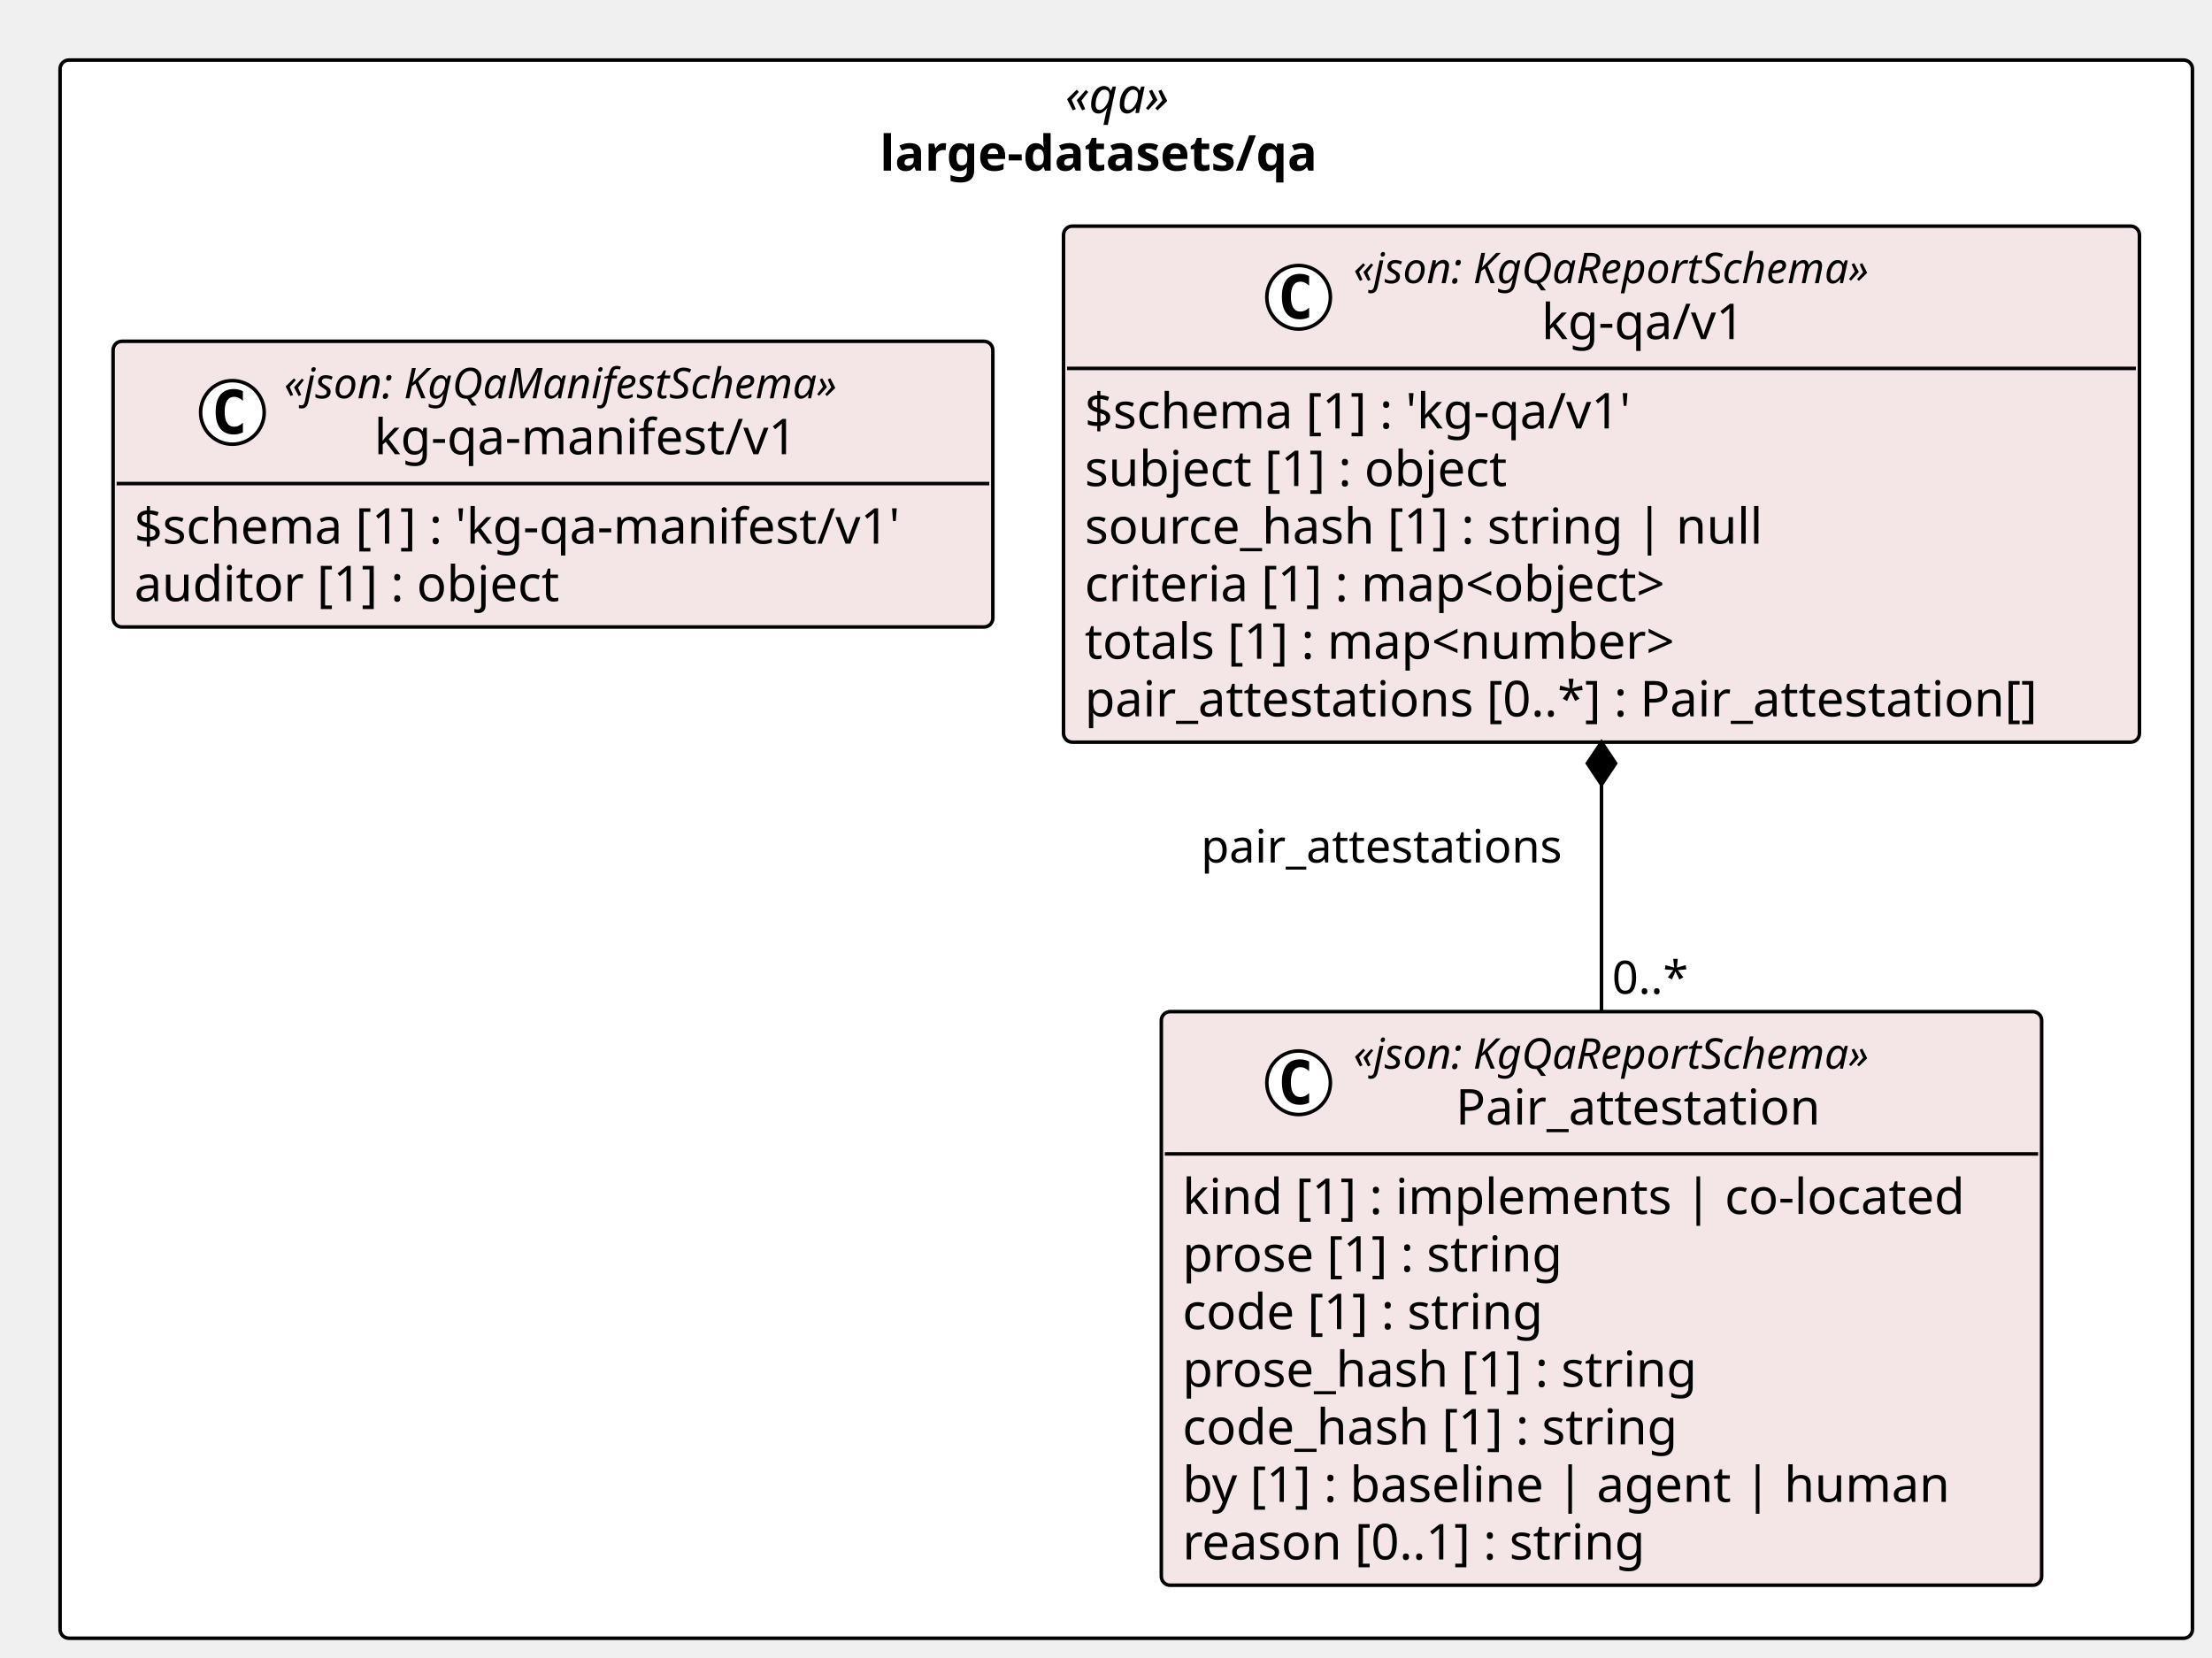
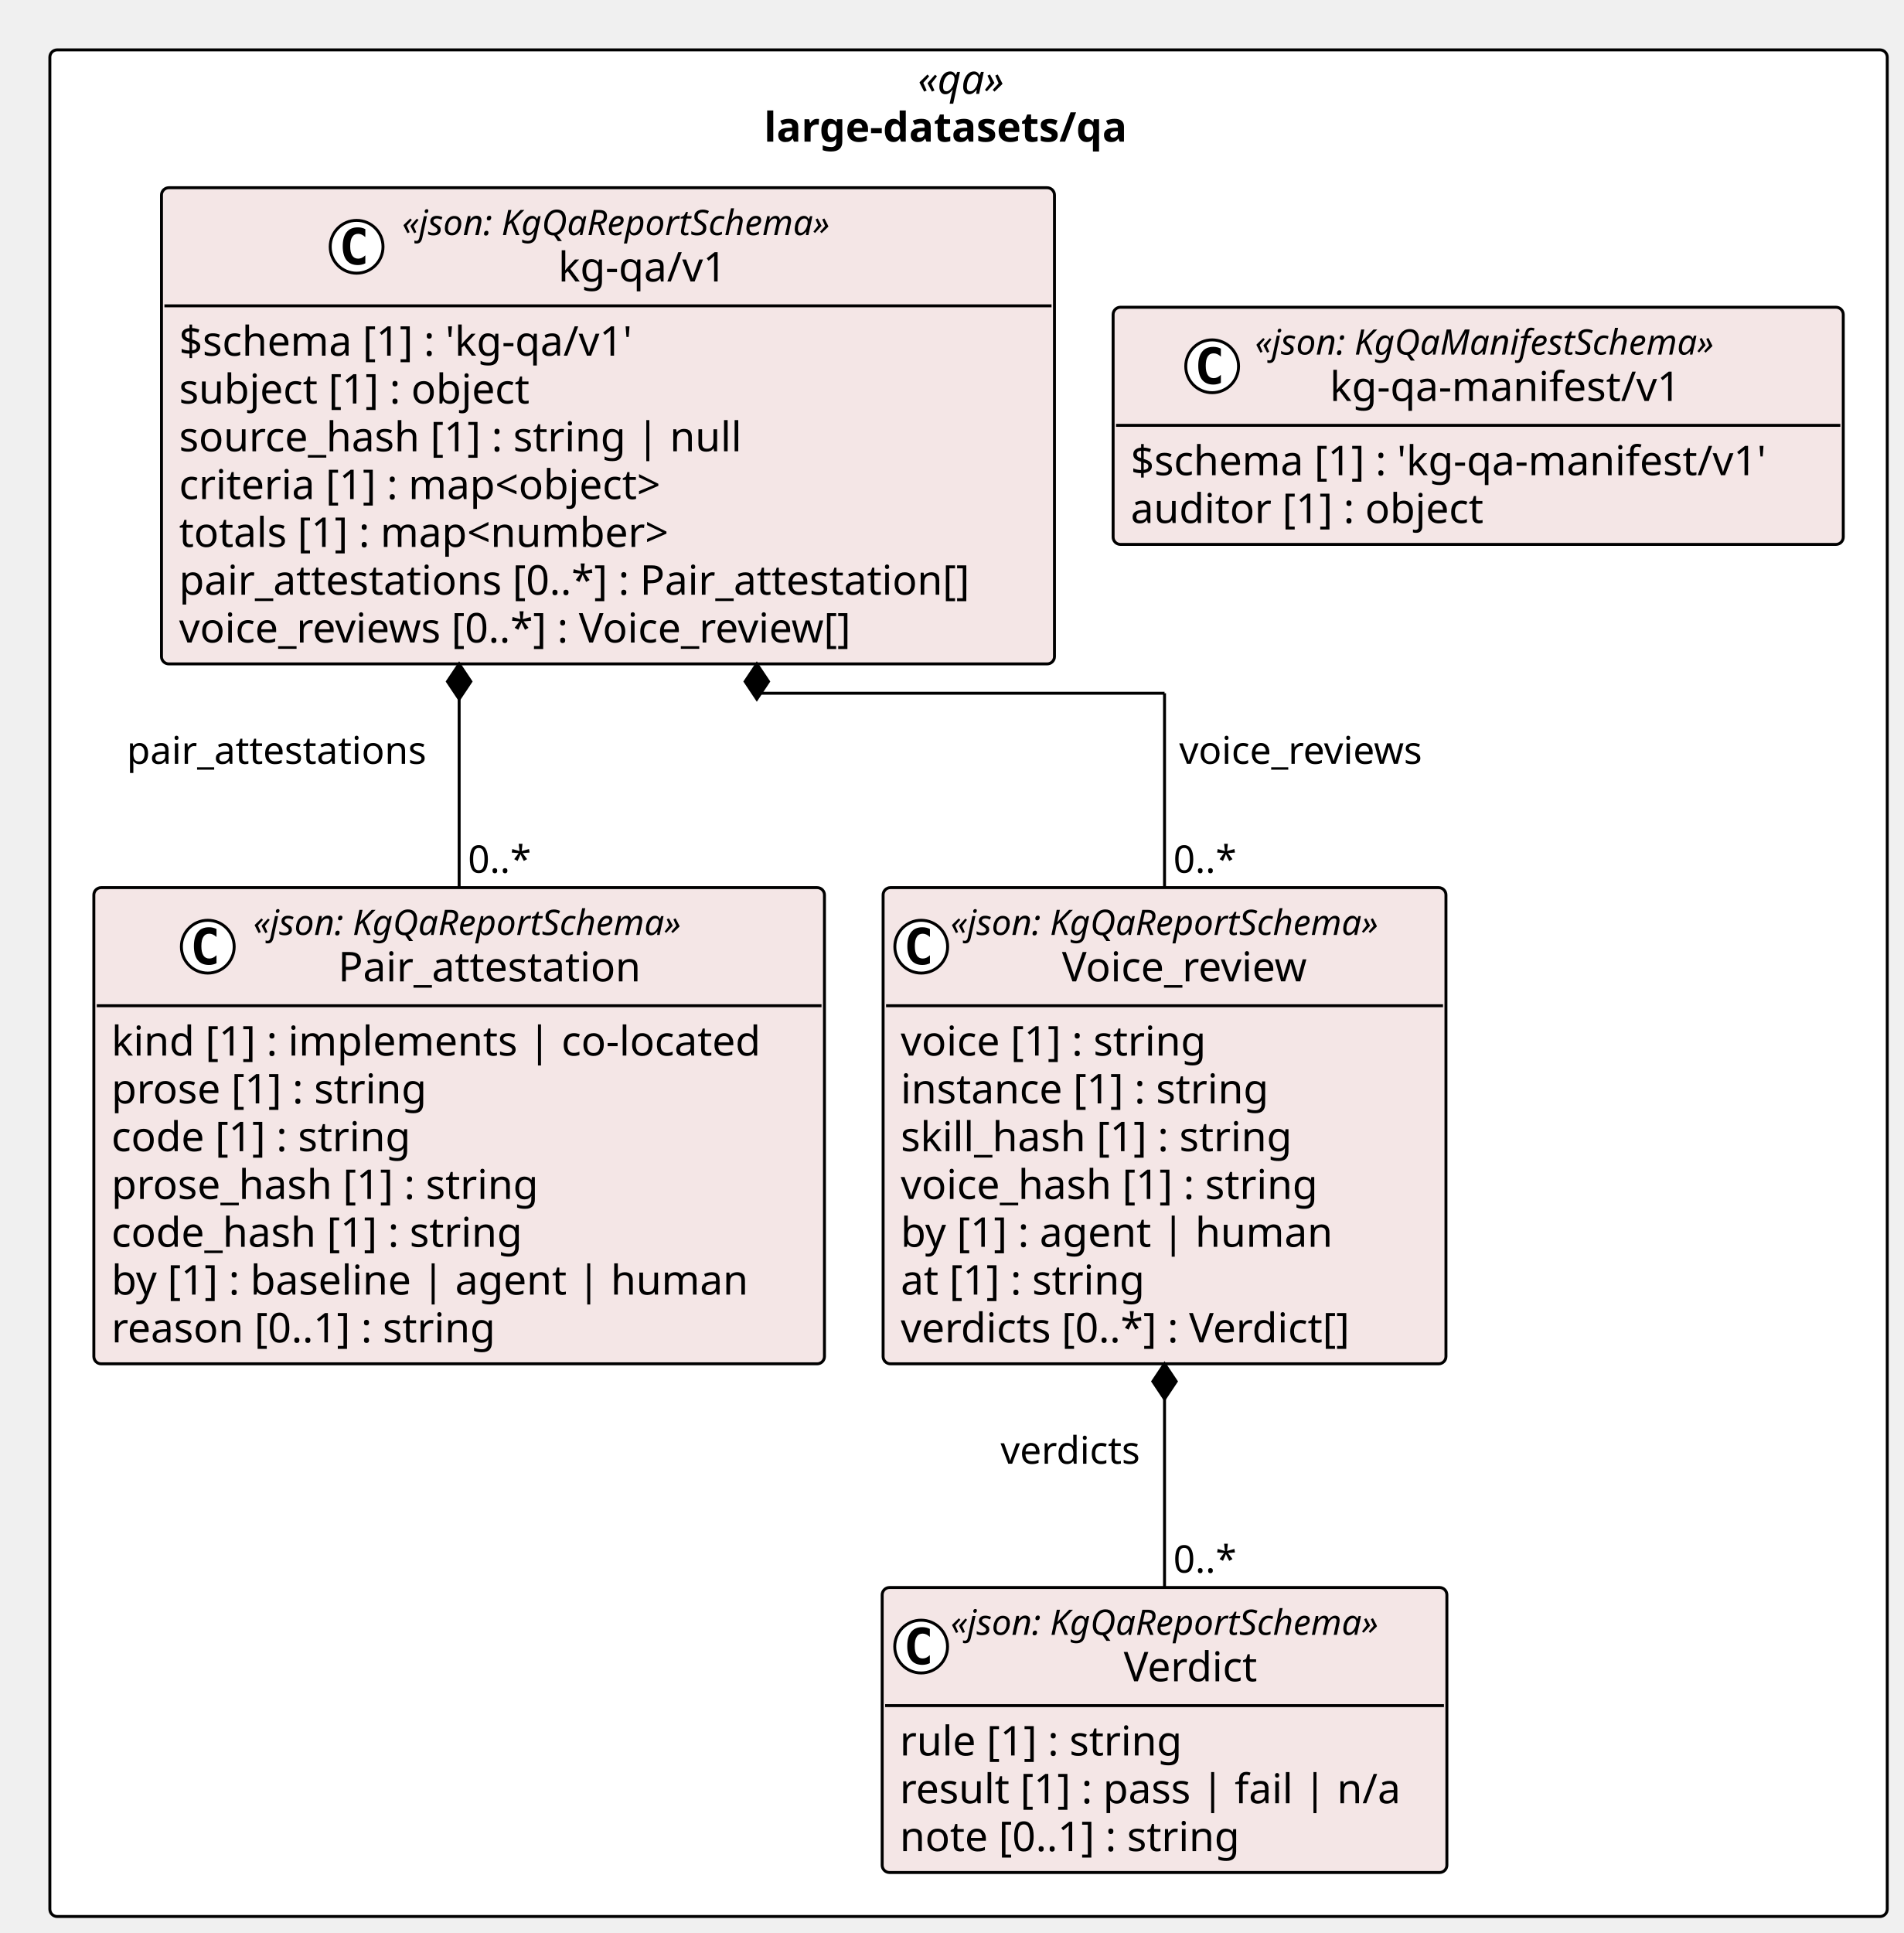
- <svg xmlns="http://www.w3.org/2000/svg" contentStyleType="text/css" height="469px" preserveAspectRatio="none" style="width:626px;height:469px;background:#FFFFFF;" version="1.1" viewBox="0 0 626 469" width="626px" zoomAndPan="magnify">
+ <svg xmlns="http://www.w3.org/2000/svg" contentStyleType="text/css" height="659px" preserveAspectRatio="none" style="width:649px;height:659px;background:#FFFFFF;" version="1.1" viewBox="0 0 649 659" width="649px" zoomAndPan="magnify">
  <defs />
  <g>
-     <rect fill="#FFFFFF" height="446.656" rx="2.5" ry="2.5" style="stroke:#000000;stroke-width:1.0;" width="603.471" x="17" y="17" />
-     <text fill="#000000" font-family="Verdana" font-size="14" font-style="italic" lengthAdjust="spacing" textLength="34.597" x="301.437" y="31.995">«qa»</text>
-     <text fill="#000000" font-family="Verdana" font-size="14" font-weight="bold" lengthAdjust="spacing" textLength="139.522" x="248.975" y="48.292">large-datasets/qa</text>
+     <rect fill="#FFFFFF" height="636.375" rx="2.5" ry="2.5" style="stroke:#000000;stroke-width:1.0;" width="626.538" x="17" y="17" />
+     <text fill="#000000" font-family="Verdana" font-size="14" font-style="italic" lengthAdjust="spacing" textLength="34.597" x="312.971" y="31.995">«qa»</text>
+     <text fill="#000000" font-family="Verdana" font-size="14" font-weight="bold" lengthAdjust="spacing" textLength="139.522" x="260.508" y="48.292">large-datasets/qa</text>
    <g id="elem_large_datasets_qa_kg_qa_v1_Pair_attestation">
-       <rect codeLine="11" fill="#F4E6E6" height="162.344" id="large_datasets_qa_kg_qa_v1_Pair_attestation" rx="2.5" ry="2.5" style="stroke:#000000;stroke-width:1.0;" width="249.132" x="328.657" y="286.312" />
-       <ellipse cx="367.511" cy="306.445" fill="#FFFFFF" rx="9" ry="9" style="stroke:#000000;stroke-width:1.0;" />
-       <path d="M370.479,312.086 Q369.901,312.383 369.261,312.523 Q368.62,312.68 367.917,312.68 Q365.417,312.68 364.089,311.039 Q362.776,309.383 362.776,306.258 Q362.776,303.133 364.089,301.477 Q365.417,299.82 367.917,299.82 Q368.62,299.82 369.261,299.977 Q369.917,300.133 370.479,300.43 L370.479,303.148 Q369.854,302.57 369.261,302.305 Q368.667,302.023 368.042,302.023 Q366.698,302.023 366.011,303.102 Q365.323,304.164 365.323,306.258 Q365.323,308.352 366.011,309.43 Q366.698,310.492 368.042,310.492 Q368.667,310.492 369.261,310.227 Q369.854,309.945 370.479,309.367 L370.479,312.086 Z " fill="#000000" />
-       <text fill="#000000" font-family="Verdana" font-size="12" font-style="italic" lengthAdjust="spacing" textLength="167.924" x="383.011" y="302.451">«json: KgQaReportSchema»</text>
-       <text fill="#000000" font-family="Verdana" font-size="14" lengthAdjust="spacing" textLength="110.018" x="411.964" y="318.276">Pair_attestation</text>
-       <line style="stroke:#000000;stroke-width:1.0;" x1="329.657" x2="576.789" y1="326.578" y2="326.578" />
-       <text fill="#000000" font-family="Verdana" font-size="14" lengthAdjust="spacing" textLength="237.132" x="334.657" y="343.573">kind [1] : implements | co-located</text>
-       <text fill="#000000" font-family="Verdana" font-size="14" lengthAdjust="spacing" textLength="117.202" x="334.657" y="359.87">prose [1] : string</text>
-       <text fill="#000000" font-family="Verdana" font-size="14" lengthAdjust="spacing" textLength="111.85" x="334.657" y="376.167">code [1] : string</text>
-       <text fill="#000000" font-family="Verdana" font-size="14" lengthAdjust="spacing" textLength="157.821" x="334.657" y="392.464">prose_hash [1] : string</text>
-       <text fill="#000000" font-family="Verdana" font-size="14" lengthAdjust="spacing" textLength="152.469" x="334.657" y="408.761">code_hash [1] : string</text>
-       <text fill="#000000" font-family="Verdana" font-size="14" lengthAdjust="spacing" textLength="230.221" x="334.657" y="425.058">by [1] : baseline | agent | human</text>
-       <text fill="#000000" font-family="Verdana" font-size="14" lengthAdjust="spacing" textLength="143.575" x="334.657" y="441.354">reason [0..1] : string</text>
+       <rect codeLine="11" fill="#F4E6E6" height="162.344" id="large_datasets_qa_kg_qa_v1_Pair_attestation" rx="2.5" ry="2.5" style="stroke:#000000;stroke-width:1.0;" width="249.132" x="32" y="302.609" />
+       <ellipse cx="70.854" cy="322.742" fill="#FFFFFF" rx="9" ry="9" style="stroke:#000000;stroke-width:1.0;" />
+       <path d="M73.823,328.383 Q73.245,328.68 72.604,328.82 Q71.963,328.977 71.26,328.977 Q68.76,328.977 67.432,327.336 Q66.12,325.68 66.12,322.555 Q66.12,319.43 67.432,317.773 Q68.76,316.117 71.26,316.117 Q71.963,316.117 72.604,316.273 Q73.26,316.43 73.823,316.727 L73.823,319.445 Q73.198,318.867 72.604,318.602 Q72.01,318.32 71.385,318.32 Q70.041,318.32 69.354,319.398 Q68.666,320.461 68.666,322.555 Q68.666,324.648 69.354,325.727 Q70.041,326.789 71.385,326.789 Q72.01,326.789 72.604,326.523 Q73.198,326.242 73.823,325.664 L73.823,328.383 Z " fill="#000000" />
+       <text fill="#000000" font-family="Verdana" font-size="12" font-style="italic" lengthAdjust="spacing" textLength="167.924" x="86.354" y="318.748">«json: KgQaReportSchema»</text>
+       <text fill="#000000" font-family="Verdana" font-size="14" lengthAdjust="spacing" textLength="110.018" x="115.307" y="334.573">Pair_attestation</text>
+       <line style="stroke:#000000;stroke-width:1.0;" x1="33" x2="280.132" y1="342.875" y2="342.875" />
+       <text fill="#000000" font-family="Verdana" font-size="14" lengthAdjust="spacing" textLength="237.132" x="38" y="359.87">kind [1] : implements | co-located</text>
+       <text fill="#000000" font-family="Verdana" font-size="14" lengthAdjust="spacing" textLength="117.202" x="38" y="376.167">prose [1] : string</text>
+       <text fill="#000000" font-family="Verdana" font-size="14" lengthAdjust="spacing" textLength="111.85" x="38" y="392.464">code [1] : string</text>
+       <text fill="#000000" font-family="Verdana" font-size="14" lengthAdjust="spacing" textLength="157.821" x="38" y="408.761">prose_hash [1] : string</text>
+       <text fill="#000000" font-family="Verdana" font-size="14" lengthAdjust="spacing" textLength="152.469" x="38" y="425.058">code_hash [1] : string</text>
+       <text fill="#000000" font-family="Verdana" font-size="14" lengthAdjust="spacing" textLength="230.221" x="38" y="441.354">by [1] : baseline | agent | human</text>
+       <text fill="#000000" font-family="Verdana" font-size="14" lengthAdjust="spacing" textLength="143.575" x="38" y="457.651">reason [0..1] : string</text>
+     </g>
+     <g id="elem_large_datasets_qa_kg_qa_v1_Verdict">
+       <rect codeLine="20" fill="#F4E6E6" height="97.156" id="large_datasets_qa_kg_qa_v1_Verdict" rx="2.5" ry="2.5" style="stroke:#000000;stroke-width:1.0;" width="192.558" x="300.815" y="541.219" />
+       <ellipse cx="314.1" cy="561.352" fill="#FFFFFF" rx="9" ry="9" style="stroke:#000000;stroke-width:1.0;" />
+       <path d="M317.069,566.992 Q316.491,567.289 315.85,567.43 Q315.209,567.586 314.506,567.586 Q312.006,567.586 310.678,565.945 Q309.366,564.289 309.366,561.164 Q309.366,558.039 310.678,556.383 Q312.006,554.727 314.506,554.727 Q315.209,554.727 315.85,554.883 Q316.506,555.039 317.069,555.336 L317.069,558.055 Q316.444,557.477 315.85,557.211 Q315.256,556.93 314.631,556.93 Q313.288,556.93 312.6,558.008 Q311.913,559.07 311.913,561.164 Q311.913,563.258 312.6,564.336 Q313.288,565.398 314.631,565.398 Q315.256,565.398 315.85,565.133 Q316.444,564.852 317.069,564.273 L317.069,566.992 Z " fill="#000000" />
+       <text fill="#000000" font-family="Verdana" font-size="12" font-style="italic" lengthAdjust="spacing" textLength="167.924" x="324.163" y="557.357">«json: KgQaReportSchema»</text>
+       <text fill="#000000" font-family="Verdana" font-size="14" lengthAdjust="spacing" textLength="49.909" x="383.171" y="573.183">Verdict</text>
+       <line style="stroke:#000000;stroke-width:1.0;" x1="301.815" x2="492.373" y1="581.484" y2="581.484" />
+       <text fill="#000000" font-family="Verdana" font-size="14" lengthAdjust="spacing" textLength="105.219" x="306.815" y="598.48">rule [1] : string</text>
+       <text fill="#000000" font-family="Verdana" font-size="14" lengthAdjust="spacing" textLength="180.558" x="306.815" y="614.776">result [1] : pass | fail | n/a</text>
+       <text fill="#000000" font-family="Verdana" font-size="14" lengthAdjust="spacing" textLength="127.436" x="306.815" y="631.073">note [0..1] : string</text>
+     </g>
+     <g id="elem_large_datasets_qa_kg_qa_v1_Voice_review">
+       <rect codeLine="25" fill="#F4E6E6" height="162.344" id="large_datasets_qa_kg_qa_v1_Voice_review" rx="2.5" ry="2.5" style="stroke:#000000;stroke-width:1.0;" width="191.924" x="301.132" y="302.609" />
+       <ellipse cx="314.132" cy="322.742" fill="#FFFFFF" rx="9" ry="9" style="stroke:#000000;stroke-width:1.0;" />
+       <path d="M317.101,328.383 Q316.522,328.68 315.882,328.82 Q315.241,328.977 314.538,328.977 Q312.038,328.977 310.71,327.336 Q309.397,325.68 309.397,322.555 Q309.397,319.43 310.71,317.773 Q312.038,316.117 314.538,316.117 Q315.241,316.117 315.882,316.273 Q316.538,316.43 317.101,316.727 L317.101,319.445 Q316.476,318.867 315.882,318.602 Q315.288,318.32 314.663,318.32 Q313.319,318.32 312.632,319.398 Q311.944,320.461 311.944,322.555 Q311.944,324.648 312.632,325.727 Q313.319,326.789 314.663,326.789 Q315.288,326.789 315.882,326.523 Q316.476,326.242 317.101,325.664 L317.101,328.383 Z " fill="#000000" />
+       <text fill="#000000" font-family="Verdana" font-size="12" font-style="italic" lengthAdjust="spacing" textLength="167.924" x="324.132" y="318.748">«json: KgQaReportSchema»</text>
+       <text fill="#000000" font-family="Verdana" font-size="14" lengthAdjust="spacing" textLength="91.95" x="362.119" y="334.573">Voice_review</text>
+       <line style="stroke:#000000;stroke-width:1.0;" x1="302.132" x2="492.056" y1="342.875" y2="342.875" />
+       <text fill="#000000" font-family="Verdana" font-size="14" lengthAdjust="spacing" textLength="115.138" x="307.132" y="359.87">voice [1] : string</text>
+       <text fill="#000000" font-family="Verdana" font-size="14" lengthAdjust="spacing" textLength="137.395" x="307.132" y="376.167">instance [1] : string</text>
+       <text fill="#000000" font-family="Verdana" font-size="14" lengthAdjust="spacing" textLength="145.776" x="307.132" y="392.464">skill_hash [1] : string</text>
+       <text fill="#000000" font-family="Verdana" font-size="14" lengthAdjust="spacing" textLength="155.757" x="307.132" y="408.761">voice_hash [1] : string</text>
+       <text fill="#000000" font-family="Verdana" font-size="14" lengthAdjust="spacing" textLength="157.965" x="307.132" y="425.058">by [1] : agent | human</text>
+       <text fill="#000000" font-family="Verdana" font-size="14" lengthAdjust="spacing" textLength="92.155" x="307.132" y="441.354">at [1] : string</text>
+       <text fill="#000000" font-family="Verdana" font-size="14" lengthAdjust="spacing" textLength="170.543" x="307.132" y="457.651">verdicts [0..*] : Verdict[]</text>
    </g>
    <g id="elem_large_datasets_qa_kg_qa_v1_kg_qa_v1">
-       <rect codeLine="20" fill="#F4E6E6" height="146.047" id="large_datasets_qa_kg_qa_v1_kg_qa_v1" rx="2.5" ry="2.5" style="stroke:#000000;stroke-width:1.0;" width="304.496" x="300.975" y="64" />
-       <ellipse cx="367.511" cy="84.133" fill="#FFFFFF" rx="9" ry="9" style="stroke:#000000;stroke-width:1.0;" />
-       <path d="M370.479,89.773 Q369.901,90.07 369.261,90.211 Q368.62,90.367 367.917,90.367 Q365.417,90.367 364.089,88.727 Q362.776,87.07 362.776,83.945 Q362.776,80.82 364.089,79.164 Q365.417,77.508 367.917,77.508 Q368.62,77.508 369.261,77.664 Q369.917,77.82 370.479,78.117 L370.479,80.836 Q369.854,80.258 369.261,79.992 Q368.667,79.711 368.042,79.711 Q366.698,79.711 366.011,80.789 Q365.323,81.852 365.323,83.945 Q365.323,86.039 366.011,87.117 Q366.698,88.18 368.042,88.18 Q368.667,88.18 369.261,87.914 Q369.854,87.633 370.479,87.055 L370.479,89.773 Z " fill="#000000" />
-       <text fill="#000000" font-family="Verdana" font-size="12" font-style="italic" lengthAdjust="spacing" textLength="167.924" x="383.011" y="80.139">«json: KgQaReportSchema»</text>
-       <text fill="#000000" font-family="Verdana" font-size="14" lengthAdjust="spacing" textLength="61.421" x="436.262" y="95.964">kg-qa/v1</text>
-       <line style="stroke:#000000;stroke-width:1.0;" x1="301.975" x2="604.471" y1="104.266" y2="104.266" />
-       <text fill="#000000" font-family="Verdana" font-size="14" lengthAdjust="spacing" textLength="170.618" x="306.975" y="121.261">$schema [1] : 'kg-qa/v1'</text>
-       <text fill="#000000" font-family="Verdana" font-size="14" lengthAdjust="spacing" textLength="131.783" x="306.975" y="137.558">subject [1] : object</text>
-       <text fill="#000000" font-family="Verdana" font-size="14" lengthAdjust="spacing" textLength="204.648" x="306.975" y="153.855">source_hash [1] : string | null</text>
-       <text fill="#000000" font-family="Verdana" font-size="14" lengthAdjust="spacing" textLength="185.274" x="306.975" y="170.151">criteria [1] : map&lt;object&gt;</text>
-       <text fill="#000000" font-family="Verdana" font-size="14" lengthAdjust="spacing" textLength="186.409" x="306.975" y="186.448">totals [1] : map&lt;number&gt;</text>
-       <text fill="#000000" font-family="Verdana" font-size="14" lengthAdjust="spacing" textLength="292.496" x="306.975" y="202.745">pair_attestations [0..*] : Pair_attestation[]</text>
+       <rect codeLine="34" fill="#F4E6E6" height="162.344" id="large_datasets_qa_kg_qa_v1_kg_qa_v1" rx="2.5" ry="2.5" style="stroke:#000000;stroke-width:1.0;" width="304.496" x="55.067" y="64" />
+       <ellipse cx="121.603" cy="84.133" fill="#FFFFFF" rx="9" ry="9" style="stroke:#000000;stroke-width:1.0;" />
+       <path d="M124.572,89.773 Q123.994,90.07 123.353,90.211 Q122.713,90.367 122.01,90.367 Q119.51,90.367 118.181,88.727 Q116.869,87.07 116.869,83.945 Q116.869,80.82 118.181,79.164 Q119.51,77.508 122.01,77.508 Q122.713,77.508 123.353,77.664 Q124.01,77.82 124.572,78.117 L124.572,80.836 Q123.947,80.258 123.353,79.992 Q122.76,79.711 122.135,79.711 Q120.791,79.711 120.103,80.789 Q119.416,81.852 119.416,83.945 Q119.416,86.039 120.103,87.117 Q120.791,88.18 122.135,88.18 Q122.76,88.18 123.353,87.914 Q123.947,87.633 124.572,87.055 L124.572,89.773 Z " fill="#000000" />
+       <text fill="#000000" font-family="Verdana" font-size="12" font-style="italic" lengthAdjust="spacing" textLength="167.924" x="137.103" y="80.139">«json: KgQaReportSchema»</text>
+       <text fill="#000000" font-family="Verdana" font-size="14" lengthAdjust="spacing" textLength="61.421" x="190.355" y="95.964">kg-qa/v1</text>
+       <line style="stroke:#000000;stroke-width:1.0;" x1="56.067" x2="358.563" y1="104.266" y2="104.266" />
+       <text fill="#000000" font-family="Verdana" font-size="14" lengthAdjust="spacing" textLength="170.618" x="61.067" y="121.261">$schema [1] : 'kg-qa/v1'</text>
+       <text fill="#000000" font-family="Verdana" font-size="14" lengthAdjust="spacing" textLength="131.783" x="61.067" y="137.558">subject [1] : object</text>
+       <text fill="#000000" font-family="Verdana" font-size="14" lengthAdjust="spacing" textLength="204.648" x="61.067" y="153.855">source_hash [1] : string | null</text>
+       <text fill="#000000" font-family="Verdana" font-size="14" lengthAdjust="spacing" textLength="185.274" x="61.067" y="170.151">criteria [1] : map&lt;object&gt;</text>
+       <text fill="#000000" font-family="Verdana" font-size="14" lengthAdjust="spacing" textLength="186.409" x="61.067" y="186.448">totals [1] : map&lt;number&gt;</text>
+       <text fill="#000000" font-family="Verdana" font-size="14" lengthAdjust="spacing" textLength="292.496" x="61.067" y="202.745">pair_attestations [0..*] : Pair_attestation[]</text>
+       <text fill="#000000" font-family="Verdana" font-size="14" lengthAdjust="spacing" textLength="254.625" x="61.067" y="219.042">voice_reviews [0..*] : Voice_review[]</text>
    </g>
    <g id="elem_large_datasets_qa_kg_qa_manifest_v1_kg_qa_manifest_v1">
-       <rect codeLine="28" fill="#F4E6E6" height="80.859" id="large_datasets_qa_kg_qa_manifest_v1_kg_qa_manifest_v1" rx="2.5" ry="2.5" style="stroke:#000000;stroke-width:1.0;" width="248.975" x="32" y="96.594" />
-       <ellipse cx="65.771" cy="116.727" fill="#FFFFFF" rx="9" ry="9" style="stroke:#000000;stroke-width:1.0;" />
-       <path d="M68.74,122.367 Q68.162,122.664 67.521,122.805 Q66.881,122.961 66.177,122.961 Q63.677,122.961 62.349,121.32 Q61.037,119.664 61.037,116.539 Q61.037,113.414 62.349,111.758 Q63.677,110.102 66.177,110.102 Q66.881,110.102 67.521,110.258 Q68.177,110.414 68.74,110.711 L68.74,113.43 Q68.115,112.852 67.521,112.586 Q66.927,112.305 66.302,112.305 Q64.959,112.305 64.271,113.383 Q63.584,114.445 63.584,116.539 Q63.584,118.633 64.271,119.711 Q64.959,120.773 66.302,120.773 Q66.927,120.773 67.521,120.508 Q68.115,120.227 68.74,119.648 L68.74,122.367 Z " fill="#000000" />
-       <text fill="#000000" font-family="Verdana" font-size="12" font-style="italic" lengthAdjust="spacing" textLength="178.816" x="80.387" y="112.732">«json: KgQaManifestSchema»</text>
-       <text fill="#000000" font-family="Verdana" font-size="14" lengthAdjust="spacing" textLength="127.777" x="105.906" y="128.558">kg-qa-manifest/v1</text>
-       <line style="stroke:#000000;stroke-width:1.0;" x1="33" x2="279.975" y1="136.859" y2="136.859" />
-       <text fill="#000000" font-family="Verdana" font-size="14" lengthAdjust="spacing" textLength="236.975" x="38" y="153.855">$schema [1] : 'kg-qa-manifest/v1'</text>
-       <text fill="#000000" font-family="Verdana" font-size="14" lengthAdjust="spacing" textLength="131.079" x="38" y="170.151">auditor [1] : object</text>
+       <rect codeLine="43" fill="#F4E6E6" height="80.859" id="large_datasets_qa_kg_qa_manifest_v1_kg_qa_manifest_v1" rx="2.5" ry="2.5" style="stroke:#000000;stroke-width:1.0;" width="248.975" x="379.563" y="104.742" />
+       <ellipse cx="413.334" cy="124.875" fill="#FFFFFF" rx="9" ry="9" style="stroke:#000000;stroke-width:1.0;" />
+       <path d="M416.303,130.516 Q415.725,130.812 415.084,130.953 Q414.444,131.109 413.741,131.109 Q411.241,131.109 409.913,129.469 Q408.6,127.812 408.6,124.688 Q408.6,121.562 409.913,119.906 Q411.241,118.25 413.741,118.25 Q414.444,118.25 415.084,118.406 Q415.741,118.562 416.303,118.859 L416.303,121.578 Q415.678,121 415.084,120.734 Q414.491,120.453 413.866,120.453 Q412.522,120.453 411.834,121.531 Q411.147,122.594 411.147,124.688 Q411.147,126.781 411.834,127.859 Q412.522,128.922 413.866,128.922 Q414.491,128.922 415.084,128.656 Q415.678,128.375 416.303,127.797 L416.303,130.516 Z " fill="#000000" />
+       <text fill="#000000" font-family="Verdana" font-size="12" font-style="italic" lengthAdjust="spacing" textLength="178.816" x="427.95" y="120.881">«json: KgQaManifestSchema»</text>
+       <text fill="#000000" font-family="Verdana" font-size="14" lengthAdjust="spacing" textLength="127.777" x="453.47" y="136.706">kg-qa-manifest/v1</text>
+       <line style="stroke:#000000;stroke-width:1.0;" x1="380.563" x2="627.538" y1="145.008" y2="145.008" />
+       <text fill="#000000" font-family="Verdana" font-size="14" lengthAdjust="spacing" textLength="236.975" x="385.563" y="162.003">$schema [1] : 'kg-qa-manifest/v1'</text>
+       <text fill="#000000" font-family="Verdana" font-size="14" lengthAdjust="spacing" textLength="131.079" x="385.563" y="178.3">auditor [1] : object</text>
    </g>
-     <line style="stroke:#000000;stroke-width:1.0;" x1="453.223" x2="453.223" y1="210.047" y2="286.312" />
-     <polygon fill="#000000" points="453.223,210.047,449.223,216.047,453.223,222.047,457.223,216.047,453.223,210.047" style="stroke:#000000;stroke-width:1.0;" />
-     <text fill="#000000" font-family="Verdana" font-size="13" lengthAdjust="spacing" textLength="109.345" x="339.878" y="244.114">pair_attestations</text>
-     <text fill="#000000" font-family="Verdana" font-size="13" lengthAdjust="spacing" textLength="23.036" x="456.223" y="281.247">0..*</text>
+     <line style="stroke:#000000;stroke-width:1.0;" x1="156.566" x2="156.566" y1="226.344" y2="302.609" />
+     <polygon fill="#000000" points="156.566,226.344,152.566,232.344,156.566,238.344,160.566,232.344,156.566,226.344" style="stroke:#000000;stroke-width:1.0;" />
+     <text fill="#000000" font-family="Verdana" font-size="13" lengthAdjust="spacing" textLength="109.345" x="43.221" y="260.411">pair_attestations</text>
+     <text fill="#000000" font-family="Verdana" font-size="13" lengthAdjust="spacing" textLength="23.036" x="159.566" y="297.543">0..*</text>
+     <line style="stroke:#000000;stroke-width:1.0;" x1="397.094" x2="397.094" y1="464.953" y2="541.219" />
+     <polygon fill="#000000" points="397.094,464.953,393.094,470.953,397.094,476.953,401.094,470.953,397.094,464.953" style="stroke:#000000;stroke-width:1.0;" />
+     <text fill="#000000" font-family="Verdana" font-size="13" lengthAdjust="spacing" textLength="51.917" x="341.176" y="499.02">verdicts</text>
+     <text fill="#000000" font-family="Verdana" font-size="13" lengthAdjust="spacing" textLength="23.036" x="400.094" y="536.153">0..*</text>
+     <line style="stroke:#000000;stroke-width:1.0;" x1="258.065" x2="258.065" y1="226.344" y2="236.344" />
+     <line style="stroke:#000000;stroke-width:1.0;" x1="258.065" x2="397.094" y1="236.344" y2="236.344" />
+     <line style="stroke:#000000;stroke-width:1.0;" x1="397.094" x2="397.094" y1="236.344" y2="302.609" />
+     <polygon fill="#000000" points="258.065,226.344,254.065,232.344,258.065,238.344,262.065,232.344,258.065,226.344" style="stroke:#000000;stroke-width:1.0;" />
+     <text fill="#000000" font-family="Verdana" font-size="13" lengthAdjust="spacing" textLength="90.956" x="402.094" y="260.411">voice_reviews</text>
+     <text fill="#000000" font-family="Verdana" font-size="13" lengthAdjust="spacing" textLength="23.036" x="400.094" y="297.543">0..*</text>
  </g>
</svg>
